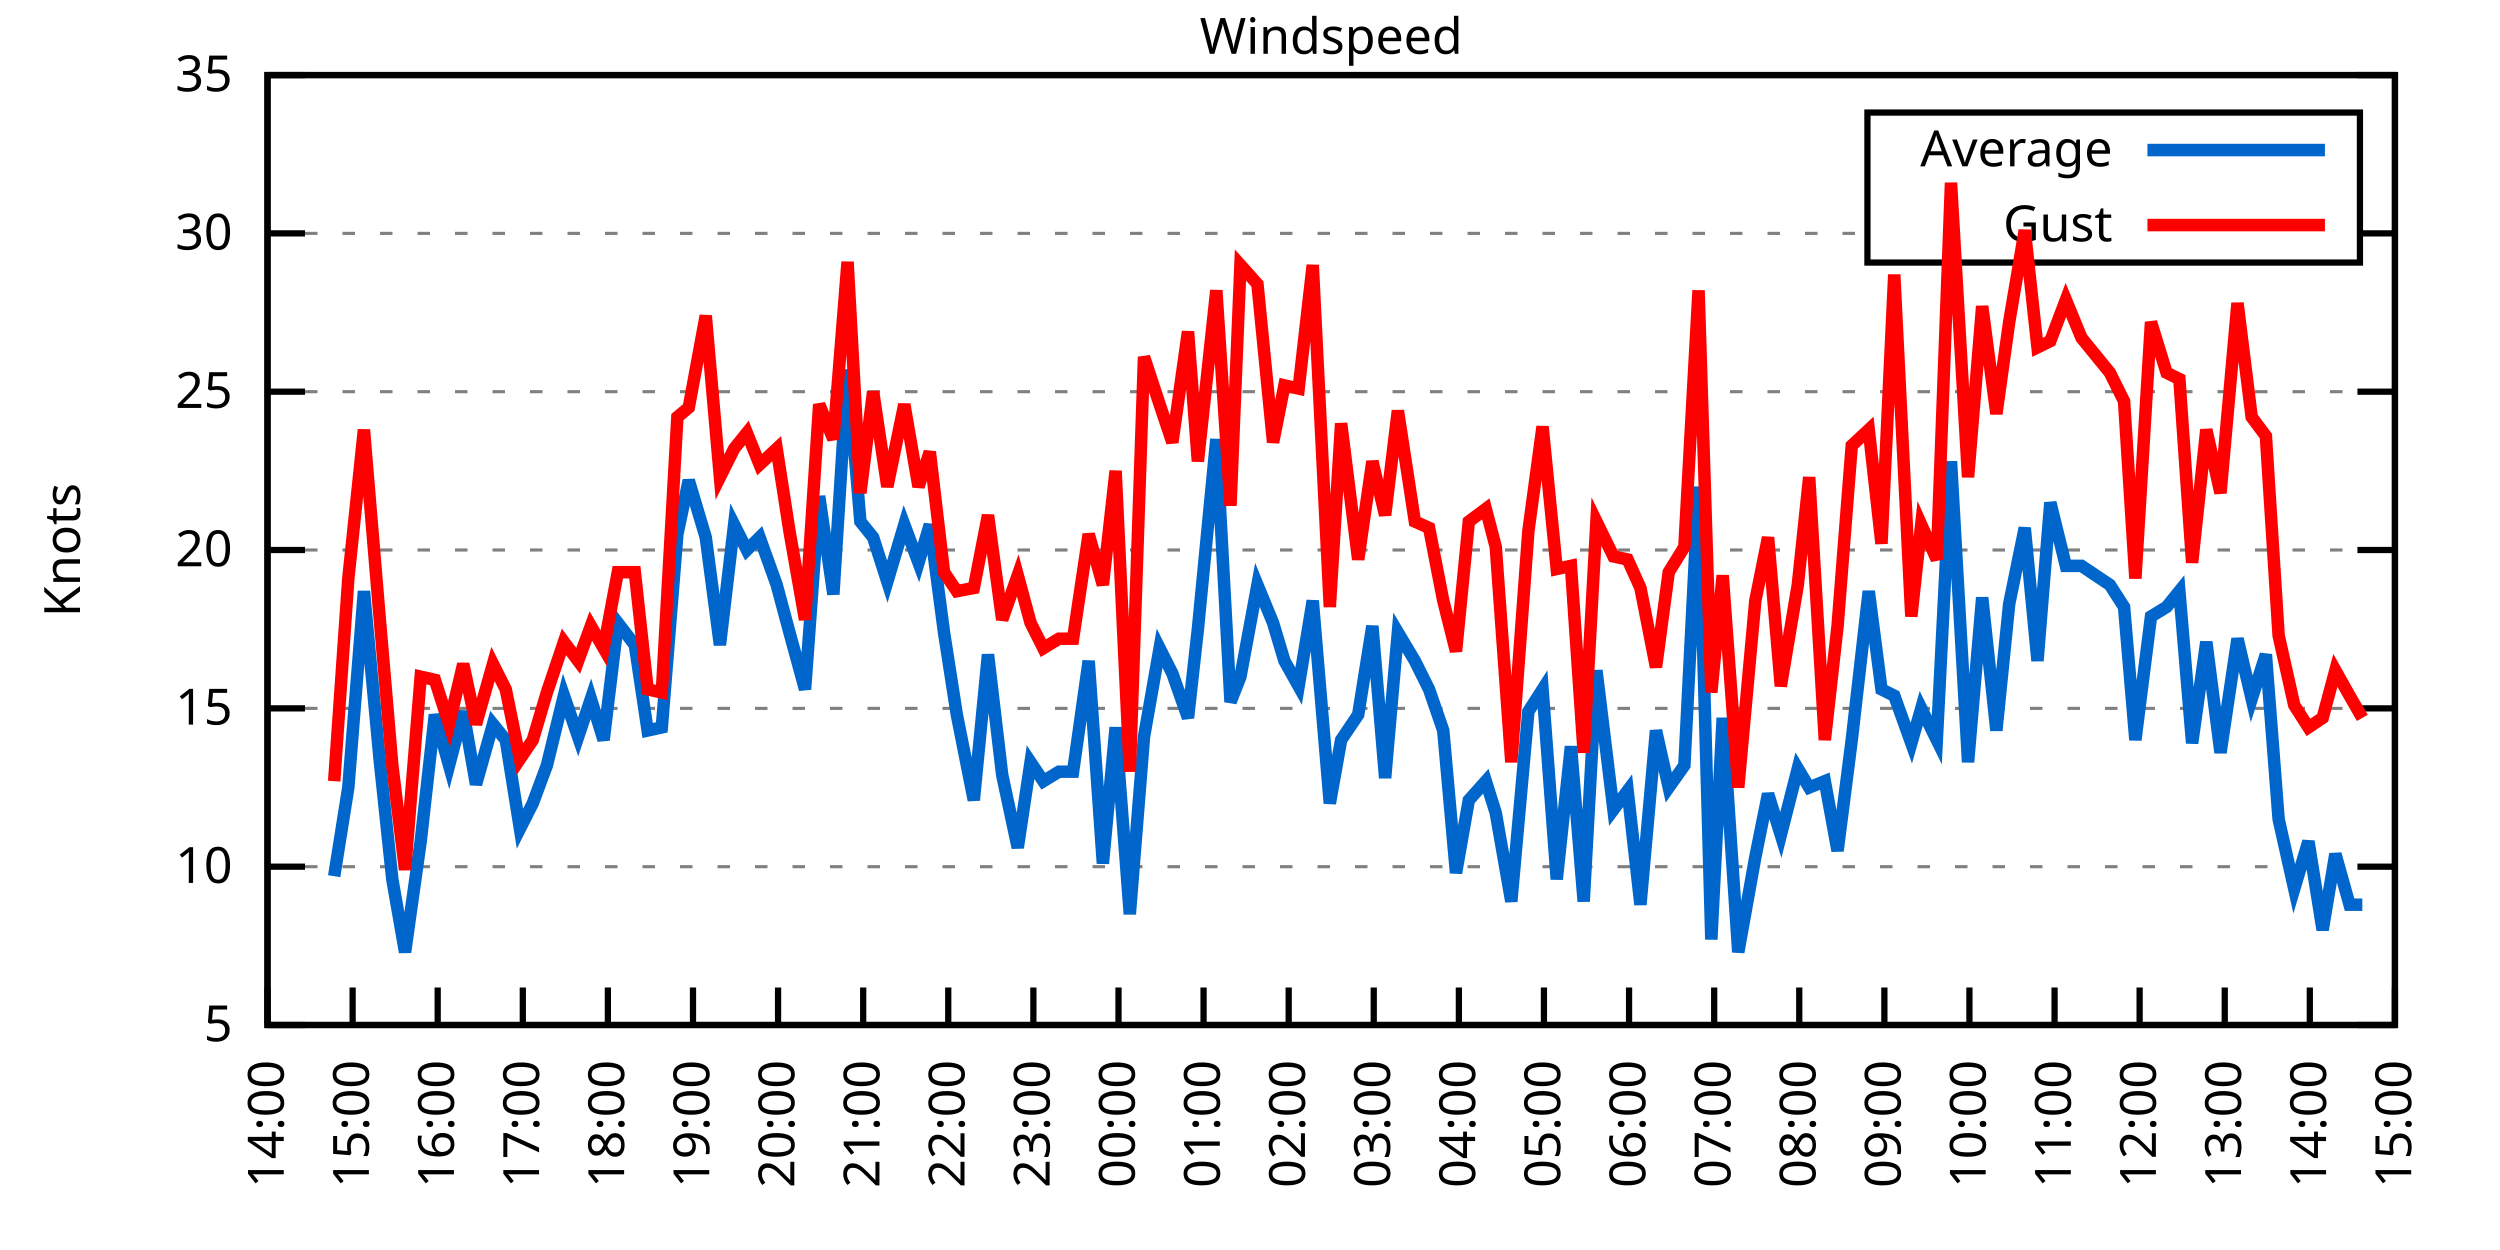
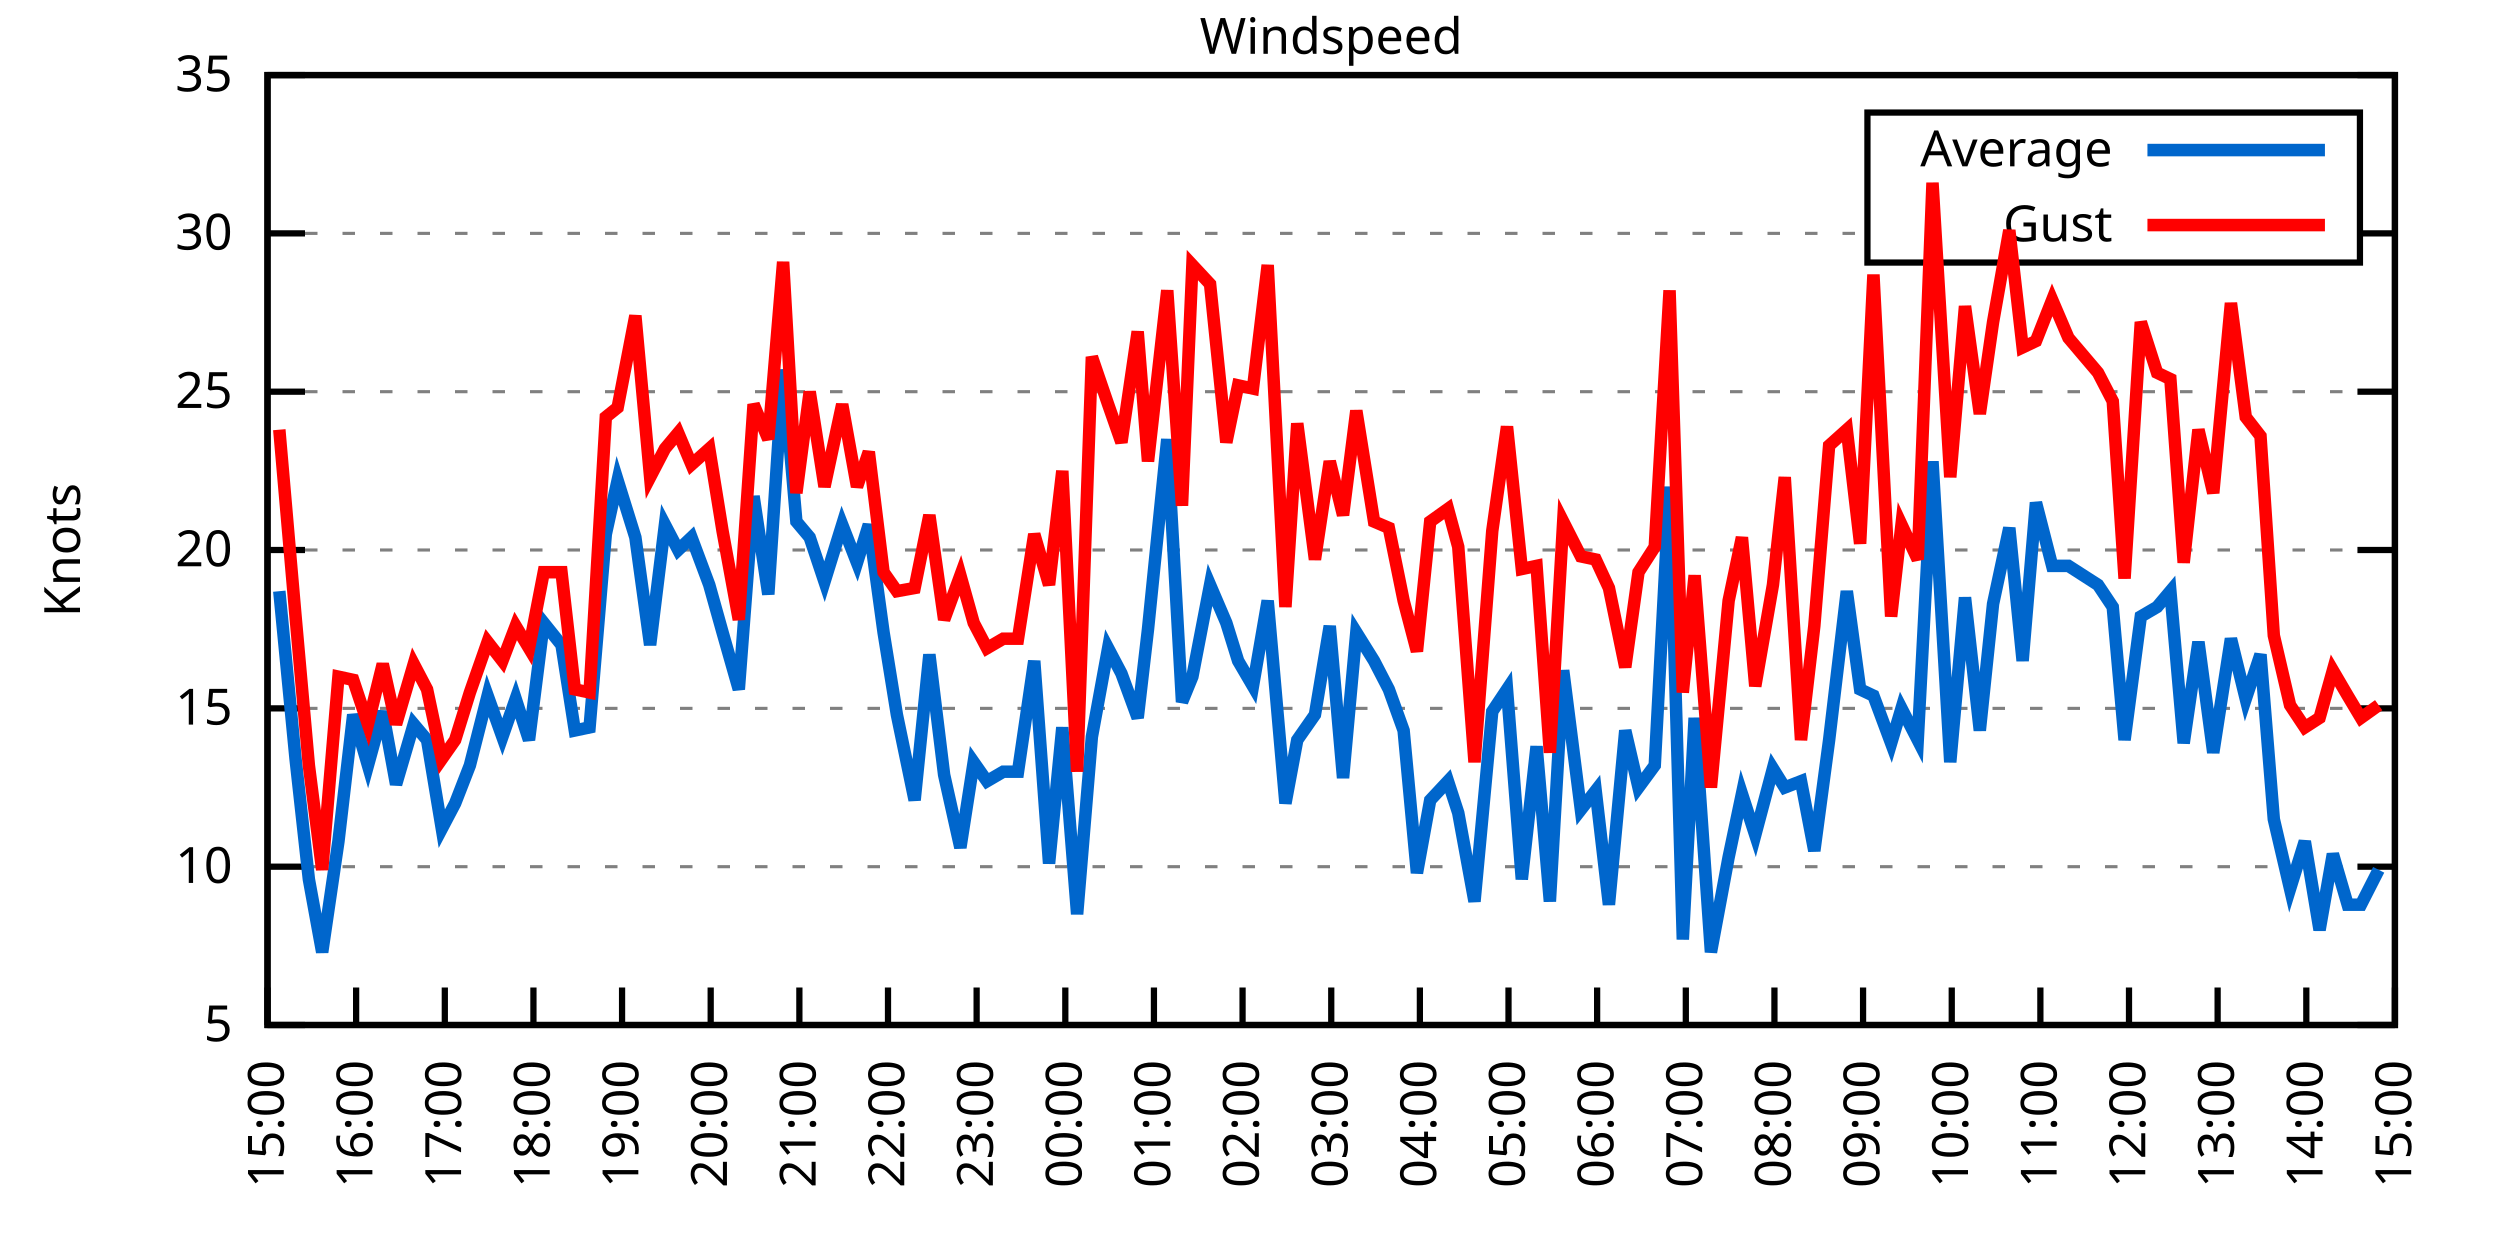
<svg xmlns="http://www.w3.org/2000/svg" xmlns:xlink="http://www.w3.org/1999/xlink" width="400" height="200" viewBox="0 0 400 200">
  <g id="gnuplot_canvas">
    <rect x="0" y="0" width="400" height="200" fill="none" />
    <defs>
      <circle id="gpDot" r="0.5" stroke-width="0.5" stroke="currentColor" />
      <path id="gpPt0" stroke-width="0.333" stroke="currentColor" d="M-1,0 h2 M0,-1 v2" />
      <path id="gpPt1" stroke-width="0.333" stroke="currentColor" d="M-1,-1 L1,1 M1,-1 L-1,1" />
      <path id="gpPt2" stroke-width="0.333" stroke="currentColor" d="M-1,0 L1,0 M0,-1 L0,1 M-1,-1 L1,1 M-1,1 L1,-1" />
      <rect id="gpPt3" stroke-width="0.333" stroke="currentColor" x="-1" y="-1" width="2" height="2" />
      <rect id="gpPt4" stroke-width="0.333" stroke="currentColor" fill="currentColor" x="-1" y="-1" width="2" height="2" />
      <circle id="gpPt5" stroke-width="0.333" stroke="currentColor" cx="0" cy="0" r="1" />
      <use xlink:href="#gpPt5" id="gpPt6" fill="currentColor" stroke="none" />
      <path id="gpPt7" stroke-width="0.333" stroke="currentColor" d="M0,-1.33 L-1.33,0.67 L1.33,0.67 z" />
      <use xlink:href="#gpPt7" id="gpPt8" fill="currentColor" stroke="none" />
      <use xlink:href="#gpPt7" id="gpPt9" stroke="currentColor" transform="rotate(180)" />
      <use xlink:href="#gpPt9" id="gpPt10" fill="currentColor" stroke="none" />
      <use xlink:href="#gpPt3" id="gpPt11" stroke="currentColor" transform="rotate(45)" />
      <use xlink:href="#gpPt11" id="gpPt12" fill="currentColor" stroke="none" />
      <path id="gpPt13" stroke-width="0.333" stroke="currentColor" d="M0,1.330 L1.265,0.411 L0.782,-1.067 L-0.782,-1.076 L-1.265,0.411 z" />
      <use xlink:href="#gpPt13" id="gpPt14" fill="currentColor" stroke="none" />
      <filter id="textbox" filterUnits="objectBoundingBox" x="0" y="0" height="1" width="1">
        <feFlood flood-color="white" flood-opacity="1" result="bgnd" />
        <feComposite in="SourceGraphic" in2="bgnd" operator="atop" />
      </filter>
      <filter id="greybox" filterUnits="objectBoundingBox" x="0" y="0" height="1" width="1">
        <feFlood flood-color="lightgrey" flood-opacity="1" result="grey" />
        <feComposite in="SourceGraphic" in2="grey" operator="atop" />
      </filter>
    </defs>
    <g fill="none" color="white" stroke="currentColor" stroke-width="1.00" stroke-linecap="butt" stroke-linejoin="miter">
</g>
    <g fill="none" color="black" stroke="currentColor" stroke-width="1.00" stroke-linecap="butt" stroke-linejoin="miter">
      <g stroke="none" shape-rendering="crispEdges">
        <polygon fill="rgb(255, 255, 255)" points="42.80,164.00 383.18,164.00 383.18,12.02 42.80,12.02 " />
      </g>
    </g>
    <g fill="none" color="black" stroke="currentColor" stroke-width="1.00" stroke-linecap="butt" stroke-linejoin="miter">
</g>
    <g fill="none" color="black" stroke="black" stroke-width="0.50" stroke-linecap="butt" stroke-linejoin="miter">
</g>
    <g fill="none" color="gray" stroke="currentColor" stroke-width="0.50" stroke-linecap="butt" stroke-linejoin="miter">
      <path stroke="gray" stroke-dasharray="2,4" class="gridline" d="M42.80,164.00 L383.19,164.00  " />
    </g>
    <g fill="none" color="gray" stroke="gray" stroke-width="1.00" stroke-linecap="butt" stroke-linejoin="miter">
</g>
    <g fill="none" color="black" stroke="currentColor" stroke-width="1.00" stroke-linecap="butt" stroke-linejoin="miter">
      <path stroke="black" d="M42.80,164.00 L48.80,164.00 M383.19,164.00 L377.19,164.00  " />
      <g transform="translate(37.20,166.60)" stroke="none" fill="black" font-family="Sans" font-size="8.00" text-anchor="end">
        <text>
          <tspan font-family="Sans"> 5</tspan>
        </text>
      </g>
    </g>
    <g fill="none" color="black" stroke="currentColor" stroke-width="1.00" stroke-linecap="butt" stroke-linejoin="miter">
</g>
    <g fill="none" color="black" stroke="black" stroke-width="0.50" stroke-linecap="butt" stroke-linejoin="miter">
</g>
    <g fill="none" color="gray" stroke="currentColor" stroke-width="0.50" stroke-linecap="butt" stroke-linejoin="miter">
      <path stroke="gray" stroke-dasharray="2,4" class="gridline" d="M42.80,138.67 L383.19,138.67  " />
    </g>
    <g fill="none" color="gray" stroke="gray" stroke-width="1.00" stroke-linecap="butt" stroke-linejoin="miter">
</g>
    <g fill="none" color="black" stroke="currentColor" stroke-width="1.00" stroke-linecap="butt" stroke-linejoin="miter">
      <path stroke="black" d="M42.80,138.67 L48.80,138.67 M383.19,138.67 L377.19,138.67  " />
      <g transform="translate(37.20,141.27)" stroke="none" fill="black" font-family="Sans" font-size="8.00" text-anchor="end">
        <text>
          <tspan font-family="Sans"> 10</tspan>
        </text>
      </g>
    </g>
    <g fill="none" color="black" stroke="currentColor" stroke-width="1.00" stroke-linecap="butt" stroke-linejoin="miter">
</g>
    <g fill="none" color="black" stroke="black" stroke-width="0.50" stroke-linecap="butt" stroke-linejoin="miter">
</g>
    <g fill="none" color="gray" stroke="currentColor" stroke-width="0.50" stroke-linecap="butt" stroke-linejoin="miter">
      <path stroke="gray" stroke-dasharray="2,4" class="gridline" d="M42.80,113.34 L383.19,113.34  " />
    </g>
    <g fill="none" color="gray" stroke="gray" stroke-width="1.00" stroke-linecap="butt" stroke-linejoin="miter">
</g>
    <g fill="none" color="black" stroke="currentColor" stroke-width="1.00" stroke-linecap="butt" stroke-linejoin="miter">
      <path stroke="black" d="M42.80,113.34 L48.80,113.34 M383.19,113.34 L377.19,113.34  " />
      <g transform="translate(37.20,115.94)" stroke="none" fill="black" font-family="Sans" font-size="8.00" text-anchor="end">
        <text>
          <tspan font-family="Sans"> 15</tspan>
        </text>
      </g>
    </g>
    <g fill="none" color="black" stroke="currentColor" stroke-width="1.00" stroke-linecap="butt" stroke-linejoin="miter">
</g>
    <g fill="none" color="black" stroke="black" stroke-width="0.50" stroke-linecap="butt" stroke-linejoin="miter">
</g>
    <g fill="none" color="gray" stroke="currentColor" stroke-width="0.50" stroke-linecap="butt" stroke-linejoin="miter">
      <path stroke="gray" stroke-dasharray="2,4" class="gridline" d="M42.80,88.00 L383.19,88.00  " />
    </g>
    <g fill="none" color="gray" stroke="gray" stroke-width="1.00" stroke-linecap="butt" stroke-linejoin="miter">
</g>
    <g fill="none" color="black" stroke="currentColor" stroke-width="1.00" stroke-linecap="butt" stroke-linejoin="miter">
      <path stroke="black" d="M42.80,88.00 L48.80,88.00 M383.19,88.00 L377.19,88.00  " />
      <g transform="translate(37.20,90.60)" stroke="none" fill="black" font-family="Sans" font-size="8.00" text-anchor="end">
        <text>
          <tspan font-family="Sans"> 20</tspan>
        </text>
      </g>
    </g>
    <g fill="none" color="black" stroke="currentColor" stroke-width="1.00" stroke-linecap="butt" stroke-linejoin="miter">
</g>
    <g fill="none" color="black" stroke="black" stroke-width="0.50" stroke-linecap="butt" stroke-linejoin="miter">
</g>
    <g fill="none" color="gray" stroke="currentColor" stroke-width="0.50" stroke-linecap="butt" stroke-linejoin="miter">
      <path stroke="gray" stroke-dasharray="2,4" class="gridline" d="M42.80,62.67 L383.19,62.67  " />
    </g>
    <g fill="none" color="gray" stroke="gray" stroke-width="1.00" stroke-linecap="butt" stroke-linejoin="miter">
</g>
    <g fill="none" color="black" stroke="currentColor" stroke-width="1.00" stroke-linecap="butt" stroke-linejoin="miter">
      <path stroke="black" d="M42.80,62.67 L48.80,62.67 M383.19,62.67 L377.19,62.67  " />
      <g transform="translate(37.20,65.27)" stroke="none" fill="black" font-family="Sans" font-size="8.00" text-anchor="end">
        <text>
          <tspan font-family="Sans"> 25</tspan>
        </text>
      </g>
    </g>
    <g fill="none" color="black" stroke="currentColor" stroke-width="1.00" stroke-linecap="butt" stroke-linejoin="miter">
</g>
    <g fill="none" color="black" stroke="black" stroke-width="0.50" stroke-linecap="butt" stroke-linejoin="miter">
</g>
    <g fill="none" color="gray" stroke="currentColor" stroke-width="0.50" stroke-linecap="butt" stroke-linejoin="miter">
      <path stroke="gray" stroke-dasharray="2,4" class="gridline" d="M42.80,37.34 L298.79,37.34 M377.59,37.34 L383.19,37.34  " />
    </g>
    <g fill="none" color="gray" stroke="gray" stroke-width="1.00" stroke-linecap="butt" stroke-linejoin="miter">
</g>
    <g fill="none" color="black" stroke="currentColor" stroke-width="1.00" stroke-linecap="butt" stroke-linejoin="miter">
      <path stroke="black" d="M42.80,37.34 L48.80,37.34 M383.19,37.34 L377.19,37.34  " />
      <g transform="translate(37.20,39.94)" stroke="none" fill="black" font-family="Sans" font-size="8.00" text-anchor="end">
        <text>
          <tspan font-family="Sans"> 30</tspan>
        </text>
      </g>
    </g>
    <g fill="none" color="black" stroke="currentColor" stroke-width="1.00" stroke-linecap="butt" stroke-linejoin="miter">
</g>
    <g fill="none" color="black" stroke="black" stroke-width="0.50" stroke-linecap="butt" stroke-linejoin="miter">
</g>
    <g fill="none" color="gray" stroke="currentColor" stroke-width="0.50" stroke-linecap="butt" stroke-linejoin="miter">
      <path stroke="gray" stroke-dasharray="2,4" class="gridline" d="M42.80,12.01 L383.19,12.01  " />
    </g>
    <g fill="none" color="gray" stroke="gray" stroke-width="1.00" stroke-linecap="butt" stroke-linejoin="miter">
</g>
    <g fill="none" color="black" stroke="currentColor" stroke-width="1.00" stroke-linecap="butt" stroke-linejoin="miter">
      <path stroke="black" d="M42.80,12.01 L48.80,12.01 M383.19,12.01 L377.19,12.01  " />
      <g transform="translate(37.20,14.61)" stroke="none" fill="black" font-family="Sans" font-size="8.00" text-anchor="end">
        <text>
          <tspan font-family="Sans"> 35</tspan>
        </text>
      </g>
    </g>
    <g fill="none" color="black" stroke="currentColor" stroke-width="1.00" stroke-linecap="butt" stroke-linejoin="miter">
      <path stroke="black" d="M42.80,164.00 L42.80,158.00  " />
      <g transform="translate(45.40,169.60) rotate(270.00)" stroke="none" fill="black" font-family="Sans" font-size="8.00" text-anchor="end">
        <text>
-           <tspan font-family="Sans">14:00</tspan>
-         </text>
-       </g>
-     </g>
-     <g fill="none" color="black" stroke="currentColor" stroke-width="1.00" stroke-linecap="butt" stroke-linejoin="miter">
-       <path stroke="black" d="M56.42,164.00 L56.42,158.00  " />
-       <g transform="translate(59.02,169.60) rotate(270.00)" stroke="none" fill="black" font-family="Sans" font-size="8.00" text-anchor="end">
-         <text>
          <tspan font-family="Sans">15:00</tspan>
        </text>
      </g>
    </g>
    <g fill="none" color="black" stroke="currentColor" stroke-width="1.00" stroke-linecap="butt" stroke-linejoin="miter">
-       <path stroke="black" d="M70.03,164.00 L70.03,158.00  " />
-       <g transform="translate(72.63,169.60) rotate(270.00)" stroke="none" fill="black" font-family="Sans" font-size="8.00" text-anchor="end">
+       <path stroke="black" d="M56.98,164.00 L56.98,158.00  " />
+       <g transform="translate(59.58,169.60) rotate(270.00)" stroke="none" fill="black" font-family="Sans" font-size="8.00" text-anchor="end">
        <text>
          <tspan font-family="Sans">16:00</tspan>
        </text>
      </g>
    </g>
    <g fill="none" color="black" stroke="currentColor" stroke-width="1.00" stroke-linecap="butt" stroke-linejoin="miter">
-       <path stroke="black" d="M83.65,164.00 L83.65,158.00  " />
-       <g transform="translate(86.25,169.60) rotate(270.00)" stroke="none" fill="black" font-family="Sans" font-size="8.00" text-anchor="end">
+       <path stroke="black" d="M71.17,164.00 L71.17,158.00  " />
+       <g transform="translate(73.77,169.60) rotate(270.00)" stroke="none" fill="black" font-family="Sans" font-size="8.00" text-anchor="end">
        <text>
          <tspan font-family="Sans">17:00</tspan>
        </text>
      </g>
    </g>
    <g fill="none" color="black" stroke="currentColor" stroke-width="1.00" stroke-linecap="butt" stroke-linejoin="miter">
-       <path stroke="black" d="M97.26,164.00 L97.26,158.00  " />
-       <g transform="translate(99.86,169.60) rotate(270.00)" stroke="none" fill="black" font-family="Sans" font-size="8.00" text-anchor="end">
+       <path stroke="black" d="M85.35,164.00 L85.35,158.00  " />
+       <g transform="translate(87.95,169.60) rotate(270.00)" stroke="none" fill="black" font-family="Sans" font-size="8.00" text-anchor="end">
        <text>
          <tspan font-family="Sans">18:00</tspan>
        </text>
      </g>
    </g>
    <g fill="none" color="black" stroke="currentColor" stroke-width="1.00" stroke-linecap="butt" stroke-linejoin="miter">
-       <path stroke="black" d="M110.88,164.00 L110.88,158.00  " />
-       <g transform="translate(113.48,169.60) rotate(270.00)" stroke="none" fill="black" font-family="Sans" font-size="8.00" text-anchor="end">
+       <path stroke="black" d="M99.53,164.00 L99.53,158.00  " />
+       <g transform="translate(102.13,169.60) rotate(270.00)" stroke="none" fill="black" font-family="Sans" font-size="8.00" text-anchor="end">
        <text>
          <tspan font-family="Sans">19:00</tspan>
        </text>
      </g>
    </g>
    <g fill="none" color="black" stroke="currentColor" stroke-width="1.00" stroke-linecap="butt" stroke-linejoin="miter">
-       <path stroke="black" d="M124.49,164.00 L124.49,158.00  " />
-       <g transform="translate(127.09,169.60) rotate(270.00)" stroke="none" fill="black" font-family="Sans" font-size="8.00" text-anchor="end">
+       <path stroke="black" d="M113.71,164.00 L113.71,158.00  " />
+       <g transform="translate(116.31,169.60) rotate(270.00)" stroke="none" fill="black" font-family="Sans" font-size="8.00" text-anchor="end">
        <text>
          <tspan font-family="Sans">20:00</tspan>
        </text>
      </g>
    </g>
    <g fill="none" color="black" stroke="currentColor" stroke-width="1.00" stroke-linecap="butt" stroke-linejoin="miter">
-       <path stroke="black" d="M138.11,164.00 L138.11,158.00  " />
-       <g transform="translate(140.71,169.60) rotate(270.00)" stroke="none" fill="black" font-family="Sans" font-size="8.00" text-anchor="end">
+       <path stroke="black" d="M127.90,164.00 L127.90,158.00  " />
+       <g transform="translate(130.50,169.60) rotate(270.00)" stroke="none" fill="black" font-family="Sans" font-size="8.00" text-anchor="end">
        <text>
          <tspan font-family="Sans">21:00</tspan>
        </text>
      </g>
    </g>
    <g fill="none" color="black" stroke="currentColor" stroke-width="1.00" stroke-linecap="butt" stroke-linejoin="miter">
-       <path stroke="black" d="M151.72,164.00 L151.72,158.00  " />
-       <g transform="translate(154.32,169.60) rotate(270.00)" stroke="none" fill="black" font-family="Sans" font-size="8.00" text-anchor="end">
+       <path stroke="black" d="M142.08,164.00 L142.08,158.00  " />
+       <g transform="translate(144.68,169.60) rotate(270.00)" stroke="none" fill="black" font-family="Sans" font-size="8.00" text-anchor="end">
        <text>
          <tspan font-family="Sans">22:00</tspan>
        </text>
      </g>
    </g>
    <g fill="none" color="black" stroke="currentColor" stroke-width="1.00" stroke-linecap="butt" stroke-linejoin="miter">
-       <path stroke="black" d="M165.34,164.00 L165.34,158.00  " />
-       <g transform="translate(167.94,169.60) rotate(270.00)" stroke="none" fill="black" font-family="Sans" font-size="8.00" text-anchor="end">
+       <path stroke="black" d="M156.26,164.00 L156.26,158.00  " />
+       <g transform="translate(158.86,169.60) rotate(270.00)" stroke="none" fill="black" font-family="Sans" font-size="8.00" text-anchor="end">
        <text>
          <tspan font-family="Sans">23:00</tspan>
        </text>
      </g>
    </g>
    <g fill="none" color="black" stroke="currentColor" stroke-width="1.00" stroke-linecap="butt" stroke-linejoin="miter">
-       <path stroke="black" d="M178.96,164.00 L178.96,158.00  " />
-       <g transform="translate(181.56,169.60) rotate(270.00)" stroke="none" fill="black" font-family="Sans" font-size="8.00" text-anchor="end">
+       <path stroke="black" d="M170.45,164.00 L170.45,158.00  " />
+       <g transform="translate(173.05,169.60) rotate(270.00)" stroke="none" fill="black" font-family="Sans" font-size="8.00" text-anchor="end">
        <text>
          <tspan font-family="Sans">00:00</tspan>
        </text>
      </g>
    </g>
    <g fill="none" color="black" stroke="currentColor" stroke-width="1.00" stroke-linecap="butt" stroke-linejoin="miter">
-       <path stroke="black" d="M192.57,164.00 L192.57,158.00  " />
-       <g transform="translate(195.17,169.60) rotate(270.00)" stroke="none" fill="black" font-family="Sans" font-size="8.00" text-anchor="end">
+       <path stroke="black" d="M184.63,164.00 L184.63,158.00  " />
+       <g transform="translate(187.23,169.60) rotate(270.00)" stroke="none" fill="black" font-family="Sans" font-size="8.00" text-anchor="end">
        <text>
          <tspan font-family="Sans">01:00</tspan>
        </text>
      </g>
    </g>
    <g fill="none" color="black" stroke="currentColor" stroke-width="1.00" stroke-linecap="butt" stroke-linejoin="miter">
-       <path stroke="black" d="M206.19,164.00 L206.19,158.00  " />
-       <g transform="translate(208.79,169.60) rotate(270.00)" stroke="none" fill="black" font-family="Sans" font-size="8.00" text-anchor="end">
+       <path stroke="black" d="M198.81,164.00 L198.81,158.00  " />
+       <g transform="translate(201.41,169.60) rotate(270.00)" stroke="none" fill="black" font-family="Sans" font-size="8.00" text-anchor="end">
        <text>
          <tspan font-family="Sans">02:00</tspan>
        </text>
      </g>
    </g>
    <g fill="none" color="black" stroke="currentColor" stroke-width="1.00" stroke-linecap="butt" stroke-linejoin="miter">
-       <path stroke="black" d="M219.80,164.00 L219.80,158.00  " />
-       <g transform="translate(222.40,169.60) rotate(270.00)" stroke="none" fill="black" font-family="Sans" font-size="8.00" text-anchor="end">
+       <path stroke="black" d="M213.00,164.00 L213.00,158.00  " />
+       <g transform="translate(215.60,169.60) rotate(270.00)" stroke="none" fill="black" font-family="Sans" font-size="8.00" text-anchor="end">
        <text>
          <tspan font-family="Sans">03:00</tspan>
        </text>
      </g>
    </g>
    <g fill="none" color="black" stroke="currentColor" stroke-width="1.00" stroke-linecap="butt" stroke-linejoin="miter">
-       <path stroke="black" d="M233.42,164.00 L233.42,158.00  " />
-       <g transform="translate(236.02,169.60) rotate(270.00)" stroke="none" fill="black" font-family="Sans" font-size="8.00" text-anchor="end">
+       <path stroke="black" d="M227.18,164.00 L227.18,158.00  " />
+       <g transform="translate(229.78,169.60) rotate(270.00)" stroke="none" fill="black" font-family="Sans" font-size="8.00" text-anchor="end">
        <text>
          <tspan font-family="Sans">04:00</tspan>
        </text>
      </g>
    </g>
    <g fill="none" color="black" stroke="currentColor" stroke-width="1.00" stroke-linecap="butt" stroke-linejoin="miter">
-       <path stroke="black" d="M247.03,164.00 L247.03,158.00  " />
-       <g transform="translate(249.63,169.60) rotate(270.00)" stroke="none" fill="black" font-family="Sans" font-size="8.00" text-anchor="end">
+       <path stroke="black" d="M241.36,164.00 L241.36,158.00  " />
+       <g transform="translate(243.96,169.60) rotate(270.00)" stroke="none" fill="black" font-family="Sans" font-size="8.00" text-anchor="end">
        <text>
          <tspan font-family="Sans">05:00</tspan>
        </text>
      </g>
    </g>
    <g fill="none" color="black" stroke="currentColor" stroke-width="1.00" stroke-linecap="butt" stroke-linejoin="miter">
-       <path stroke="black" d="M260.65,164.00 L260.65,158.00  " />
-       <g transform="translate(263.25,169.60) rotate(270.00)" stroke="none" fill="black" font-family="Sans" font-size="8.00" text-anchor="end">
+       <path stroke="black" d="M255.54,164.00 L255.54,158.00  " />
+       <g transform="translate(258.14,169.60) rotate(270.00)" stroke="none" fill="black" font-family="Sans" font-size="8.00" text-anchor="end">
        <text>
          <tspan font-family="Sans">06:00</tspan>
        </text>
      </g>
    </g>
    <g fill="none" color="black" stroke="currentColor" stroke-width="1.00" stroke-linecap="butt" stroke-linejoin="miter">
-       <path stroke="black" d="M274.27,164.00 L274.27,158.00  " />
-       <g transform="translate(276.87,169.60) rotate(270.00)" stroke="none" fill="black" font-family="Sans" font-size="8.00" text-anchor="end">
+       <path stroke="black" d="M269.73,164.00 L269.73,158.00  " />
+       <g transform="translate(272.33,169.60) rotate(270.00)" stroke="none" fill="black" font-family="Sans" font-size="8.00" text-anchor="end">
        <text>
          <tspan font-family="Sans">07:00</tspan>
        </text>
      </g>
    </g>
    <g fill="none" color="black" stroke="currentColor" stroke-width="1.00" stroke-linecap="butt" stroke-linejoin="miter">
-       <path stroke="black" d="M287.88,164.00 L287.88,158.00  " />
-       <g transform="translate(290.48,169.60) rotate(270.00)" stroke="none" fill="black" font-family="Sans" font-size="8.00" text-anchor="end">
+       <path stroke="black" d="M283.91,164.00 L283.91,158.00  " />
+       <g transform="translate(286.51,169.60) rotate(270.00)" stroke="none" fill="black" font-family="Sans" font-size="8.00" text-anchor="end">
        <text>
          <tspan font-family="Sans">08:00</tspan>
        </text>
      </g>
    </g>
    <g fill="none" color="black" stroke="currentColor" stroke-width="1.00" stroke-linecap="butt" stroke-linejoin="miter">
-       <path stroke="black" d="M301.50,164.00 L301.50,158.00  " />
-       <g transform="translate(304.10,169.60) rotate(270.00)" stroke="none" fill="black" font-family="Sans" font-size="8.00" text-anchor="end">
+       <path stroke="black" d="M298.09,164.00 L298.09,158.00  " />
+       <g transform="translate(300.69,169.60) rotate(270.00)" stroke="none" fill="black" font-family="Sans" font-size="8.00" text-anchor="end">
        <text>
          <tspan font-family="Sans">09:00</tspan>
        </text>
      </g>
    </g>
    <g fill="none" color="black" stroke="currentColor" stroke-width="1.00" stroke-linecap="butt" stroke-linejoin="miter">
-       <path stroke="black" d="M315.11,164.00 L315.11,158.00  " />
-       <g transform="translate(317.71,169.60) rotate(270.00)" stroke="none" fill="black" font-family="Sans" font-size="8.00" text-anchor="end">
+       <path stroke="black" d="M312.28,164.00 L312.28,158.00  " />
+       <g transform="translate(314.88,169.60) rotate(270.00)" stroke="none" fill="black" font-family="Sans" font-size="8.00" text-anchor="end">
        <text>
          <tspan font-family="Sans">10:00</tspan>
        </text>
      </g>
    </g>
    <g fill="none" color="black" stroke="currentColor" stroke-width="1.00" stroke-linecap="butt" stroke-linejoin="miter">
-       <path stroke="black" d="M328.73,164.00 L328.73,158.00  " />
-       <g transform="translate(331.33,169.60) rotate(270.00)" stroke="none" fill="black" font-family="Sans" font-size="8.00" text-anchor="end">
+       <path stroke="black" d="M326.46,164.00 L326.46,158.00  " />
+       <g transform="translate(329.06,169.60) rotate(270.00)" stroke="none" fill="black" font-family="Sans" font-size="8.00" text-anchor="end">
        <text>
          <tspan font-family="Sans">11:00</tspan>
        </text>
      </g>
    </g>
    <g fill="none" color="black" stroke="currentColor" stroke-width="1.00" stroke-linecap="butt" stroke-linejoin="miter">
-       <path stroke="black" d="M342.34,164.00 L342.34,158.00  " />
-       <g transform="translate(344.94,169.60) rotate(270.00)" stroke="none" fill="black" font-family="Sans" font-size="8.00" text-anchor="end">
+       <path stroke="black" d="M340.64,164.00 L340.64,158.00  " />
+       <g transform="translate(343.24,169.60) rotate(270.00)" stroke="none" fill="black" font-family="Sans" font-size="8.00" text-anchor="end">
        <text>
          <tspan font-family="Sans">12:00</tspan>
        </text>
      </g>
    </g>
    <g fill="none" color="black" stroke="currentColor" stroke-width="1.00" stroke-linecap="butt" stroke-linejoin="miter">
-       <path stroke="black" d="M355.96,164.00 L355.96,158.00  " />
-       <g transform="translate(358.56,169.60) rotate(270.00)" stroke="none" fill="black" font-family="Sans" font-size="8.00" text-anchor="end">
+       <path stroke="black" d="M354.82,164.00 L354.82,158.00  " />
+       <g transform="translate(357.42,169.60) rotate(270.00)" stroke="none" fill="black" font-family="Sans" font-size="8.00" text-anchor="end">
        <text>
          <tspan font-family="Sans">13:00</tspan>
        </text>
      </g>
    </g>
    <g fill="none" color="black" stroke="currentColor" stroke-width="1.00" stroke-linecap="butt" stroke-linejoin="miter">
-       <path stroke="black" d="M369.57,164.00 L369.57,158.00  " />
-       <g transform="translate(372.17,169.60) rotate(270.00)" stroke="none" fill="black" font-family="Sans" font-size="8.00" text-anchor="end">
+       <path stroke="black" d="M369.01,164.00 L369.01,158.00  " />
+       <g transform="translate(371.61,169.60) rotate(270.00)" stroke="none" fill="black" font-family="Sans" font-size="8.00" text-anchor="end">
        <text>
          <tspan font-family="Sans">14:00</tspan>
        </text>
      </g>
    </g>
    <g fill="none" color="black" stroke="currentColor" stroke-width="1.00" stroke-linecap="butt" stroke-linejoin="miter">
      <path stroke="black" d="M383.19,164.00 L383.19,158.00  " />
      <g transform="translate(385.79,169.60) rotate(270.00)" stroke="none" fill="black" font-family="Sans" font-size="8.00" text-anchor="end">
        <text>
          <tspan font-family="Sans">15:00</tspan>
        </text>
      </g>
    </g>
    <g fill="none" color="black" stroke="currentColor" stroke-width="1.00" stroke-linecap="butt" stroke-linejoin="miter">
</g>
    <g fill="none" color="black" stroke="currentColor" stroke-width="1.00" stroke-linecap="butt" stroke-linejoin="miter">
      <path stroke="black" d="M42.80,12.01 L42.80,164.00 L383.19,164.00 L383.19,12.01 L42.80,12.01 Z  " />
    </g>
    <g fill="none" color="black" stroke="currentColor" stroke-width="1.00" stroke-linecap="butt" stroke-linejoin="miter">
</g>
    <g fill="none" color="black" stroke="currentColor" stroke-width="1.00" stroke-linecap="butt" stroke-linejoin="miter">
      <path stroke="black" d="M298.79,42.01 L298.79,18.01 L377.59,18.01 L377.59,42.01 L298.79,42.01 Z  " />
    </g>
    <g id="Windspeed_plot_1">
      <g fill="none" color="white" stroke="black" stroke-width="2.00" stroke-linecap="butt" stroke-linejoin="miter">
</g>
      <g fill="none" color="black" stroke="currentColor" stroke-width="2.00" stroke-linecap="butt" stroke-linejoin="miter">
        <g transform="translate(337.99,26.61)" stroke="none" fill="black" font-family="Sans" font-size="8.00" text-anchor="end">
          <text>
            <tspan font-family="Sans">Average</tspan>
          </text>
        </g>
      </g>
      <g fill="none" color="black" stroke="currentColor" stroke-width="2.00" stroke-linecap="butt" stroke-linejoin="miter">
-         <path stroke="rgb(  0, 102, 204)" d="M343.59,24.01 L371.99,24.01 M53.47,140.19 L55.73,126.00 L58.23,94.59 L60.73,121.44 L62.77,140.69 L64.81,152.35   L67.31,134.62 L69.58,114.35 L71.85,122.46 L74.12,113.84 L76.16,125.50 L78.88,115.87 L80.92,118.40 L83.19,132.59   L85.24,128.54 L87.50,122.46 L90.23,111.31 L92.50,117.90 L94.54,111.82 L96.58,118.40 L98.85,99.66 L101.57,103.20   L103.62,116.88 L105.89,116.38 L108.38,85.47 L110.20,76.86 L112.92,85.98 L115.19,103.20 L117.46,83.95 L119.50,88.00   L121.54,85.98 L124.27,93.58 L126.31,101.18 L128.81,110.30 L131.07,79.39 L133.34,95.10 L135.61,59.13 L137.66,83.45   L139.70,85.98 L141.97,93.07 L144.69,83.95 L146.96,90.03 L148.77,83.95 L151.04,101.18 L153.09,114.35 L155.81,128.03   L158.08,104.72 L160.35,123.98 L162.84,135.63 L164.89,121.95 L166.93,124.99 L169.43,123.47 L171.69,123.47 L174.19,105.74   L176.46,138.16 L178.50,116.38 L180.77,146.27 L183.04,117.90 L185.54,103.71 L187.58,107.76 L190.08,114.86 L191.66,100.67   L194.61,70.27 L196.88,112.32 L198.47,108.27 L201.19,93.58 L203.69,99.66 L205.51,105.74 L207.78,109.79 L210.04,96.11   L212.77,128.54 L214.58,118.40 L217.31,114.35 L219.58,100.16 L221.62,124.48 L223.66,101.18 L226.38,105.74 L228.65,110.30   L230.92,116.88 L232.96,139.68 L235.01,128.03 L237.73,124.99 L239.32,130.06 L241.81,144.24 L244.54,113.84 L246.81,110.30   L249.08,140.69 L251.35,119.42 L253.39,144.24 L255.43,107.26 L258.15,129.55 L260.42,126.51 L262.47,144.75 L264.96,116.88   L267.00,126.00 L269.50,122.46 L271.77,77.87 L273.81,150.32 L275.63,114.86 L278.12,152.35 L280.85,137.15 L282.89,127.02   L284.93,133.60 L287.65,122.96 L289.47,126.00 L291.97,124.99 L294.01,136.14 L296.28,118.40 L299.00,94.59 L301.04,110.30   L303.08,111.31 L305.81,118.91 L307.40,113.34 L309.89,118.40 L312.16,73.82 L314.89,121.95 L317.15,95.60 L319.42,116.88   L321.47,96.62 L323.96,84.46 L326.00,105.74 L328.05,80.41 L330.54,90.54 L333.04,90.54 L337.58,93.58 L339.85,97.12   L341.66,118.40 L344.16,98.64 L346.65,97.12 L348.70,94.59 L350.74,118.91 L353.01,102.70 L355.28,120.43 L358.00,102.19   L360.27,111.82 L362.54,104.72 L364.58,131.07 L367.08,142.21 L369.35,134.62 L371.62,148.80 L373.66,136.64 L375.93,144.75   L377.97,144.75  " />
+         <path stroke="rgb(  0, 102, 204)" d="M343.59,24.01 L371.99,24.01 M44.69,94.59 L47.29,121.44 L49.42,140.69 L51.55,152.35 L54.15,134.62 L56.51,114.35   L58.87,122.46 L61.24,113.84 L63.37,125.50 L66.20,115.87 L68.33,118.40 L70.69,132.59 L72.82,128.54 L75.18,122.46   L78.02,111.31 L80.38,117.90 L82.51,111.82 L84.64,118.40 L87.00,99.66 L89.84,103.20 L91.97,116.88 L94.33,116.38   L96.93,85.47 L98.82,76.86 L101.66,85.98 L104.02,103.20 L106.39,83.95 L108.51,88.00 L110.64,85.98 L113.48,93.58   L115.61,101.18 L118.21,110.30 L120.57,79.39 L122.93,95.10 L125.30,59.13 L127.42,83.45 L129.55,85.98 L131.92,93.07   L134.75,83.95 L137.12,90.03 L139.01,83.95 L141.37,101.18 L143.50,114.35 L146.34,128.03 L148.70,104.72 L151.06,123.98   L153.66,135.63 L155.79,121.95 L157.92,124.99 L160.52,123.47 L162.88,123.47 L165.48,105.74 L167.85,138.16 L169.97,116.38   L172.34,146.27 L174.70,117.90 L177.30,103.71 L179.43,107.76 L182.03,114.86 L183.68,100.67 L186.76,70.27 L189.12,112.32   L190.78,108.27 L193.61,93.58 L196.21,99.66 L198.10,105.74 L200.47,109.79 L202.83,96.11 L205.67,128.54 L207.56,118.40   L210.39,114.35 L212.76,100.16 L214.89,124.48 L217.01,101.18 L219.85,105.74 L222.21,110.30 L224.58,116.88 L226.71,139.68   L228.83,128.03 L231.67,124.99 L233.32,130.06 L235.92,144.24 L238.76,113.84 L241.12,110.30 L243.49,140.69 L245.85,119.42   L247.98,144.24 L250.11,107.26 L252.94,129.55 L255.31,126.51 L257.43,144.75 L260.04,116.88 L262.16,126.00 L264.76,122.46   L267.13,77.87 L269.25,150.32 L271.14,114.86 L273.75,152.35 L276.58,137.15 L278.71,127.02 L280.84,133.60 L283.67,122.96   L285.56,126.00 L288.16,124.99 L290.29,136.14 L292.66,118.40 L295.49,94.59 L297.62,110.30 L299.75,111.31 L302.58,118.91   L304.24,113.34 L306.84,118.40 L309.20,73.82 L312.04,121.95 L314.40,95.60 L316.77,116.88 L318.89,96.62 L321.49,84.46   L323.62,105.74 L325.75,80.41 L328.35,90.54 L330.95,90.54 L335.68,93.58 L338.04,97.12 L339.93,118.40 L342.53,98.64   L345.13,97.12 L347.26,94.59 L349.39,118.91 L351.75,102.70 L354.12,120.43 L356.95,102.19 L359.32,111.82 L361.68,104.72   L363.81,131.07 L366.41,142.21 L368.77,134.62 L371.13,148.80 L373.26,136.64 L375.63,144.75 L377.75,144.75 L380.59,139.17    " />
      </g>
    </g>
    <g id="Windspeed_plot_2">
      <g fill="none" color="black" stroke="currentColor" stroke-width="2.00" stroke-linecap="butt" stroke-linejoin="miter">
        <g transform="translate(337.99,38.61)" stroke="none" fill="black" font-family="Sans" font-size="8.00" text-anchor="end">
          <text>
            <tspan font-family="Sans">Gust</tspan>
          </text>
        </g>
      </g>
      <g fill="none" color="black" stroke="currentColor" stroke-width="2.00" stroke-linecap="butt" stroke-linejoin="miter">
-         <path stroke="rgb(255,   0,   0)" d="M343.59,36.01 L371.99,36.01 M53.47,124.99 L55.73,92.56 L58.23,68.75 L60.73,98.64 L62.77,122.46 L64.81,139.17   L67.31,108.27 L69.58,108.78 L71.85,115.87 L74.12,106.24 L76.16,115.87 L78.88,106.24 L80.92,110.30 L83.19,121.44   L85.24,118.40 L87.50,110.80 L90.23,102.70 L92.50,105.74 L94.54,100.16 L96.58,103.71 L98.85,91.55 L101.57,91.55   L103.62,110.30 L105.89,110.80 L108.38,66.73 L110.20,65.21 L112.92,50.51 L115.19,76.35 L117.46,71.79 L119.50,69.26   L121.54,74.33 L124.27,71.79 L126.31,84.97 L128.81,99.15 L131.07,64.70 L133.34,70.27 L135.61,41.90 L137.66,78.89   L139.70,62.67 L141.97,77.87 L144.69,64.70 L146.96,77.87 L148.77,72.30 L151.04,91.55 L153.09,94.59 L155.81,94.08   L158.08,82.43 L160.35,99.15 L162.84,92.06 L164.89,99.66 L166.93,103.71 L169.43,102.19 L171.69,102.19 L174.19,85.47   L176.46,93.58 L178.50,75.34 L180.77,123.47 L183.04,57.10 L185.54,64.70 L187.58,70.78 L190.08,53.05 L191.66,73.82   L194.61,46.46 L196.88,80.91 L198.47,42.41 L201.19,45.45 L203.69,70.78 L205.51,61.66 L207.78,62.17 L210.04,42.41   L212.77,97.12 L214.58,67.74 L217.31,89.52 L219.58,73.82 L221.62,82.43 L223.66,65.71 L226.38,83.45 L228.65,84.46   L230.92,96.11 L232.96,104.22 L235.01,83.45 L237.73,81.42 L239.32,87.50 L241.81,121.95 L244.54,84.97 L246.81,68.25   L249.08,91.04 L251.35,90.54 L253.39,120.43 L255.43,83.45 L258.15,89.02 L260.42,89.52 L262.47,94.08 L264.96,106.75   L267.00,91.55 L269.50,87.50 L271.77,46.46 L273.81,110.80 L275.63,92.06 L278.12,126.00 L280.85,96.11 L282.89,85.98   L284.93,109.79 L287.65,93.58 L289.47,76.35 L291.97,118.40 L294.01,100.16 L296.28,71.29 L299.00,68.75 L301.04,86.99   L303.08,43.93 L305.81,98.64 L307.40,83.95 L309.89,89.52 L312.16,29.24 L314.89,76.35 L317.15,48.99 L319.42,66.22   L321.47,51.53 L323.96,36.84 L326.00,55.58 L328.05,54.57 L330.54,47.98 L333.04,54.06 L337.58,59.63 L339.85,64.19   L341.66,92.56 L344.16,51.53 L346.65,59.63 L348.70,60.65 L350.74,90.03 L353.01,68.75 L355.28,78.89 L358.00,48.49   L360.27,66.73 L362.54,69.77 L364.58,101.68 L367.08,112.83 L369.35,116.38 L371.62,114.86 L373.66,107.26 L375.93,111.31   L377.97,114.86  " />
+         <path stroke="rgb(255,   0,   0)" d="M343.59,36.01 L371.99,36.01 M44.69,68.75 L47.29,98.64 L49.42,122.46 L51.55,139.17 L54.15,108.27 L56.51,108.78   L58.87,115.87 L61.24,106.24 L63.37,115.87 L66.20,106.24 L68.33,110.30 L70.69,121.44 L72.82,118.40 L75.18,110.80   L78.02,102.70 L80.38,105.74 L82.51,100.16 L84.64,103.71 L87.00,91.55 L89.84,91.55 L91.97,110.30 L94.33,110.80   L96.93,66.73 L98.82,65.21 L101.66,50.51 L104.02,76.35 L106.39,71.79 L108.51,69.26 L110.64,74.33 L113.48,71.79   L115.61,84.97 L118.21,99.15 L120.57,64.70 L122.93,70.27 L125.30,41.90 L127.42,78.89 L129.55,62.67 L131.92,77.87   L134.75,64.70 L137.12,77.87 L139.01,72.30 L141.37,91.55 L143.50,94.59 L146.34,94.08 L148.70,82.43 L151.06,99.15   L153.66,92.06 L155.79,99.66 L157.92,103.71 L160.52,102.19 L162.88,102.19 L165.48,85.47 L167.85,93.58 L169.97,75.34   L172.34,123.47 L174.70,57.10 L177.30,64.70 L179.43,70.78 L182.03,53.05 L183.68,73.82 L186.76,46.46 L189.12,80.91   L190.78,42.41 L193.61,45.45 L196.21,70.78 L198.10,61.66 L200.47,62.17 L202.83,42.41 L205.67,97.12 L207.56,67.74   L210.39,89.52 L212.76,73.82 L214.89,82.43 L217.01,65.71 L219.85,83.45 L222.21,84.46 L224.58,96.11 L226.71,104.22   L228.83,83.45 L231.67,81.42 L233.32,87.50 L235.92,121.95 L238.76,84.97 L241.12,68.25 L243.49,91.04 L245.85,90.54   L247.98,120.43 L250.11,83.45 L252.94,89.02 L255.31,89.52 L257.43,94.08 L260.04,106.75 L262.16,91.55 L264.76,87.50   L267.13,46.46 L269.25,110.80 L271.14,92.06 L273.75,126.00 L276.58,96.11 L278.71,85.98 L280.84,109.79 L283.67,93.58   L285.56,76.35 L288.16,118.40 L290.29,100.16 L292.66,71.29 L295.49,68.75 L297.62,86.99 L299.75,43.93 L302.58,98.64   L304.24,83.95 L306.84,89.52 L309.20,29.24 L312.04,76.35 L314.40,48.99 L316.77,66.22 L318.89,51.53 L321.49,36.84   L323.62,55.58 L325.75,54.57 L328.35,47.98 L330.95,54.06 L335.68,59.63 L338.04,64.19 L339.93,92.56 L342.53,51.53   L345.13,59.63 L347.26,60.65 L349.39,90.03 L351.75,68.75 L354.12,78.89 L356.95,48.49 L359.32,66.73 L361.68,69.77   L363.81,101.68 L366.41,112.83 L368.77,116.38 L371.13,114.86 L373.26,107.26 L375.63,111.31 L377.75,114.86 L380.59,112.83    " />
      </g>
    </g>
    <g fill="none" color="black" stroke="currentColor" stroke-width="2.00" stroke-linecap="butt" stroke-linejoin="miter">
</g>
    <g fill="none" color="black" stroke="black" stroke-width="1.00" stroke-linecap="butt" stroke-linejoin="miter">
</g>
    <g fill="none" color="black" stroke="currentColor" stroke-width="1.00" stroke-linecap="butt" stroke-linejoin="miter">
      <path stroke="black" d="M42.80,12.01 L42.80,164.00 L383.19,164.00 L383.19,12.01 L42.80,12.01 Z  " />
      <g transform="translate(12.80,88.01) rotate(270.00)" stroke="none" fill="black" font-family="Sans" font-size="8.00" text-anchor="middle">
        <text>
          <tspan font-family="Sans">Knots</tspan>
        </text>
      </g>
    </g>
    <g fill="none" color="black" stroke="currentColor" stroke-width="1.00" stroke-linecap="butt" stroke-linejoin="miter">
</g>
    <g fill="none" color="black" stroke="currentColor" stroke-width="1.00" stroke-linecap="butt" stroke-linejoin="miter">
      <g transform="translate(212.99,8.61)" stroke="none" fill="black" font-family="Sans" font-size="8.00" text-anchor="middle">
        <text>
          <tspan font-family="Sans">Windspeed</tspan>
        </text>
      </g>
    </g>
    <g fill="none" color="black" stroke="currentColor" stroke-width="1.00" stroke-linecap="butt" stroke-linejoin="miter">
</g>
  </g>
</svg>
